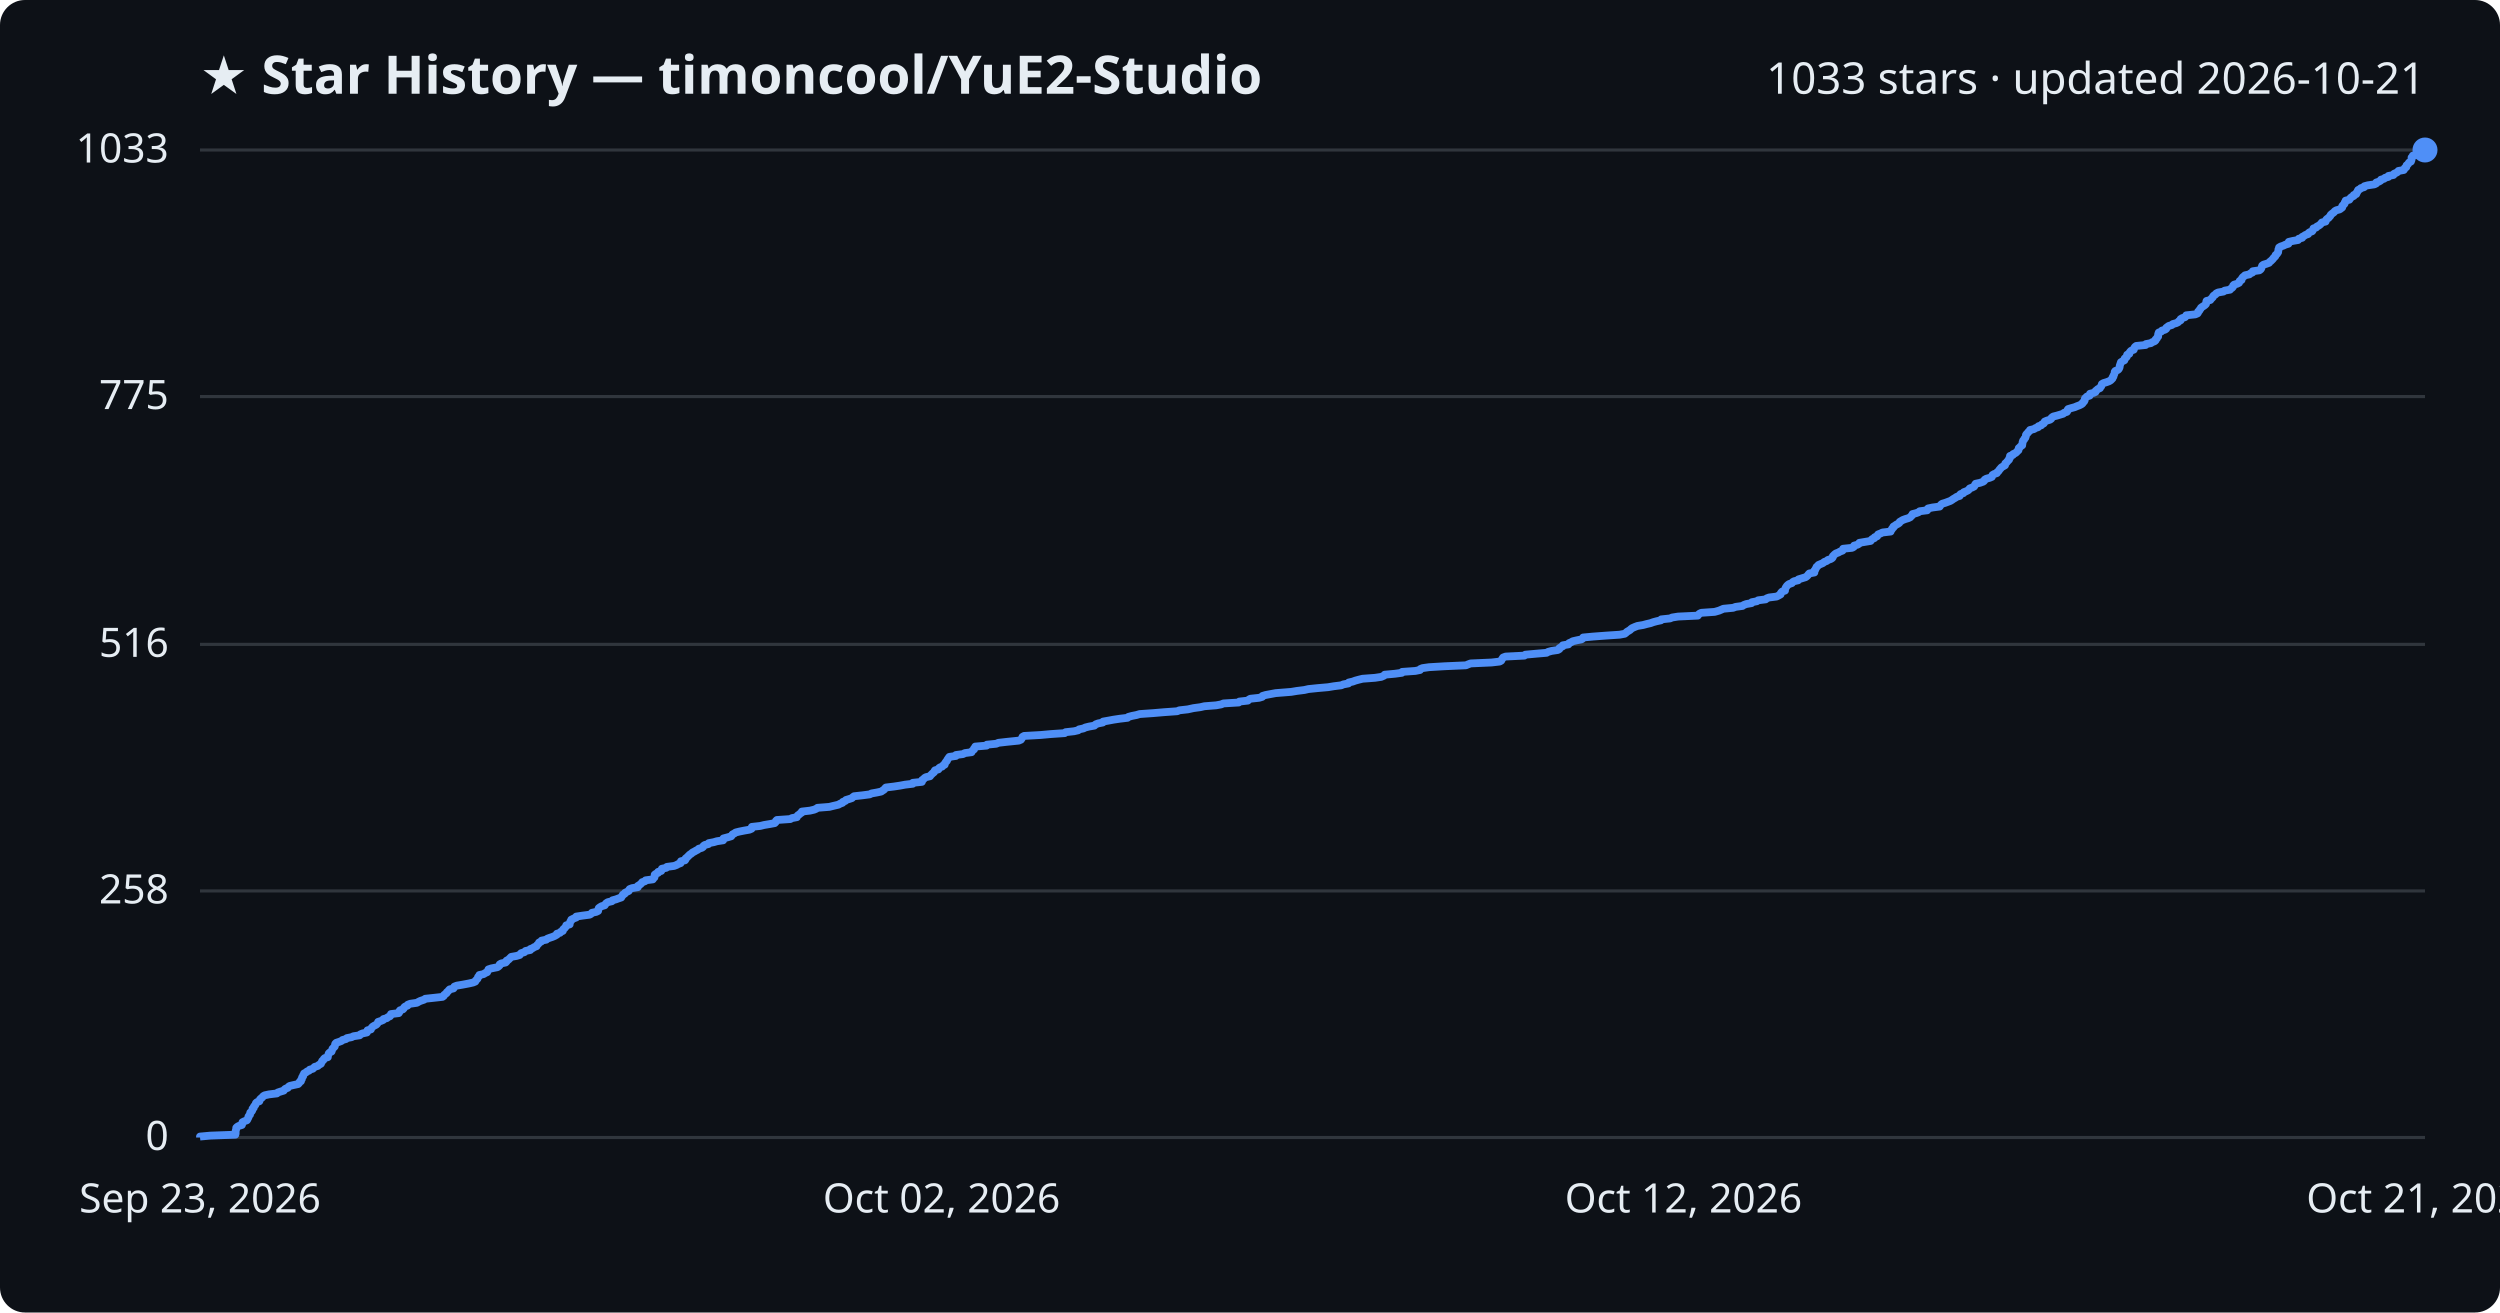
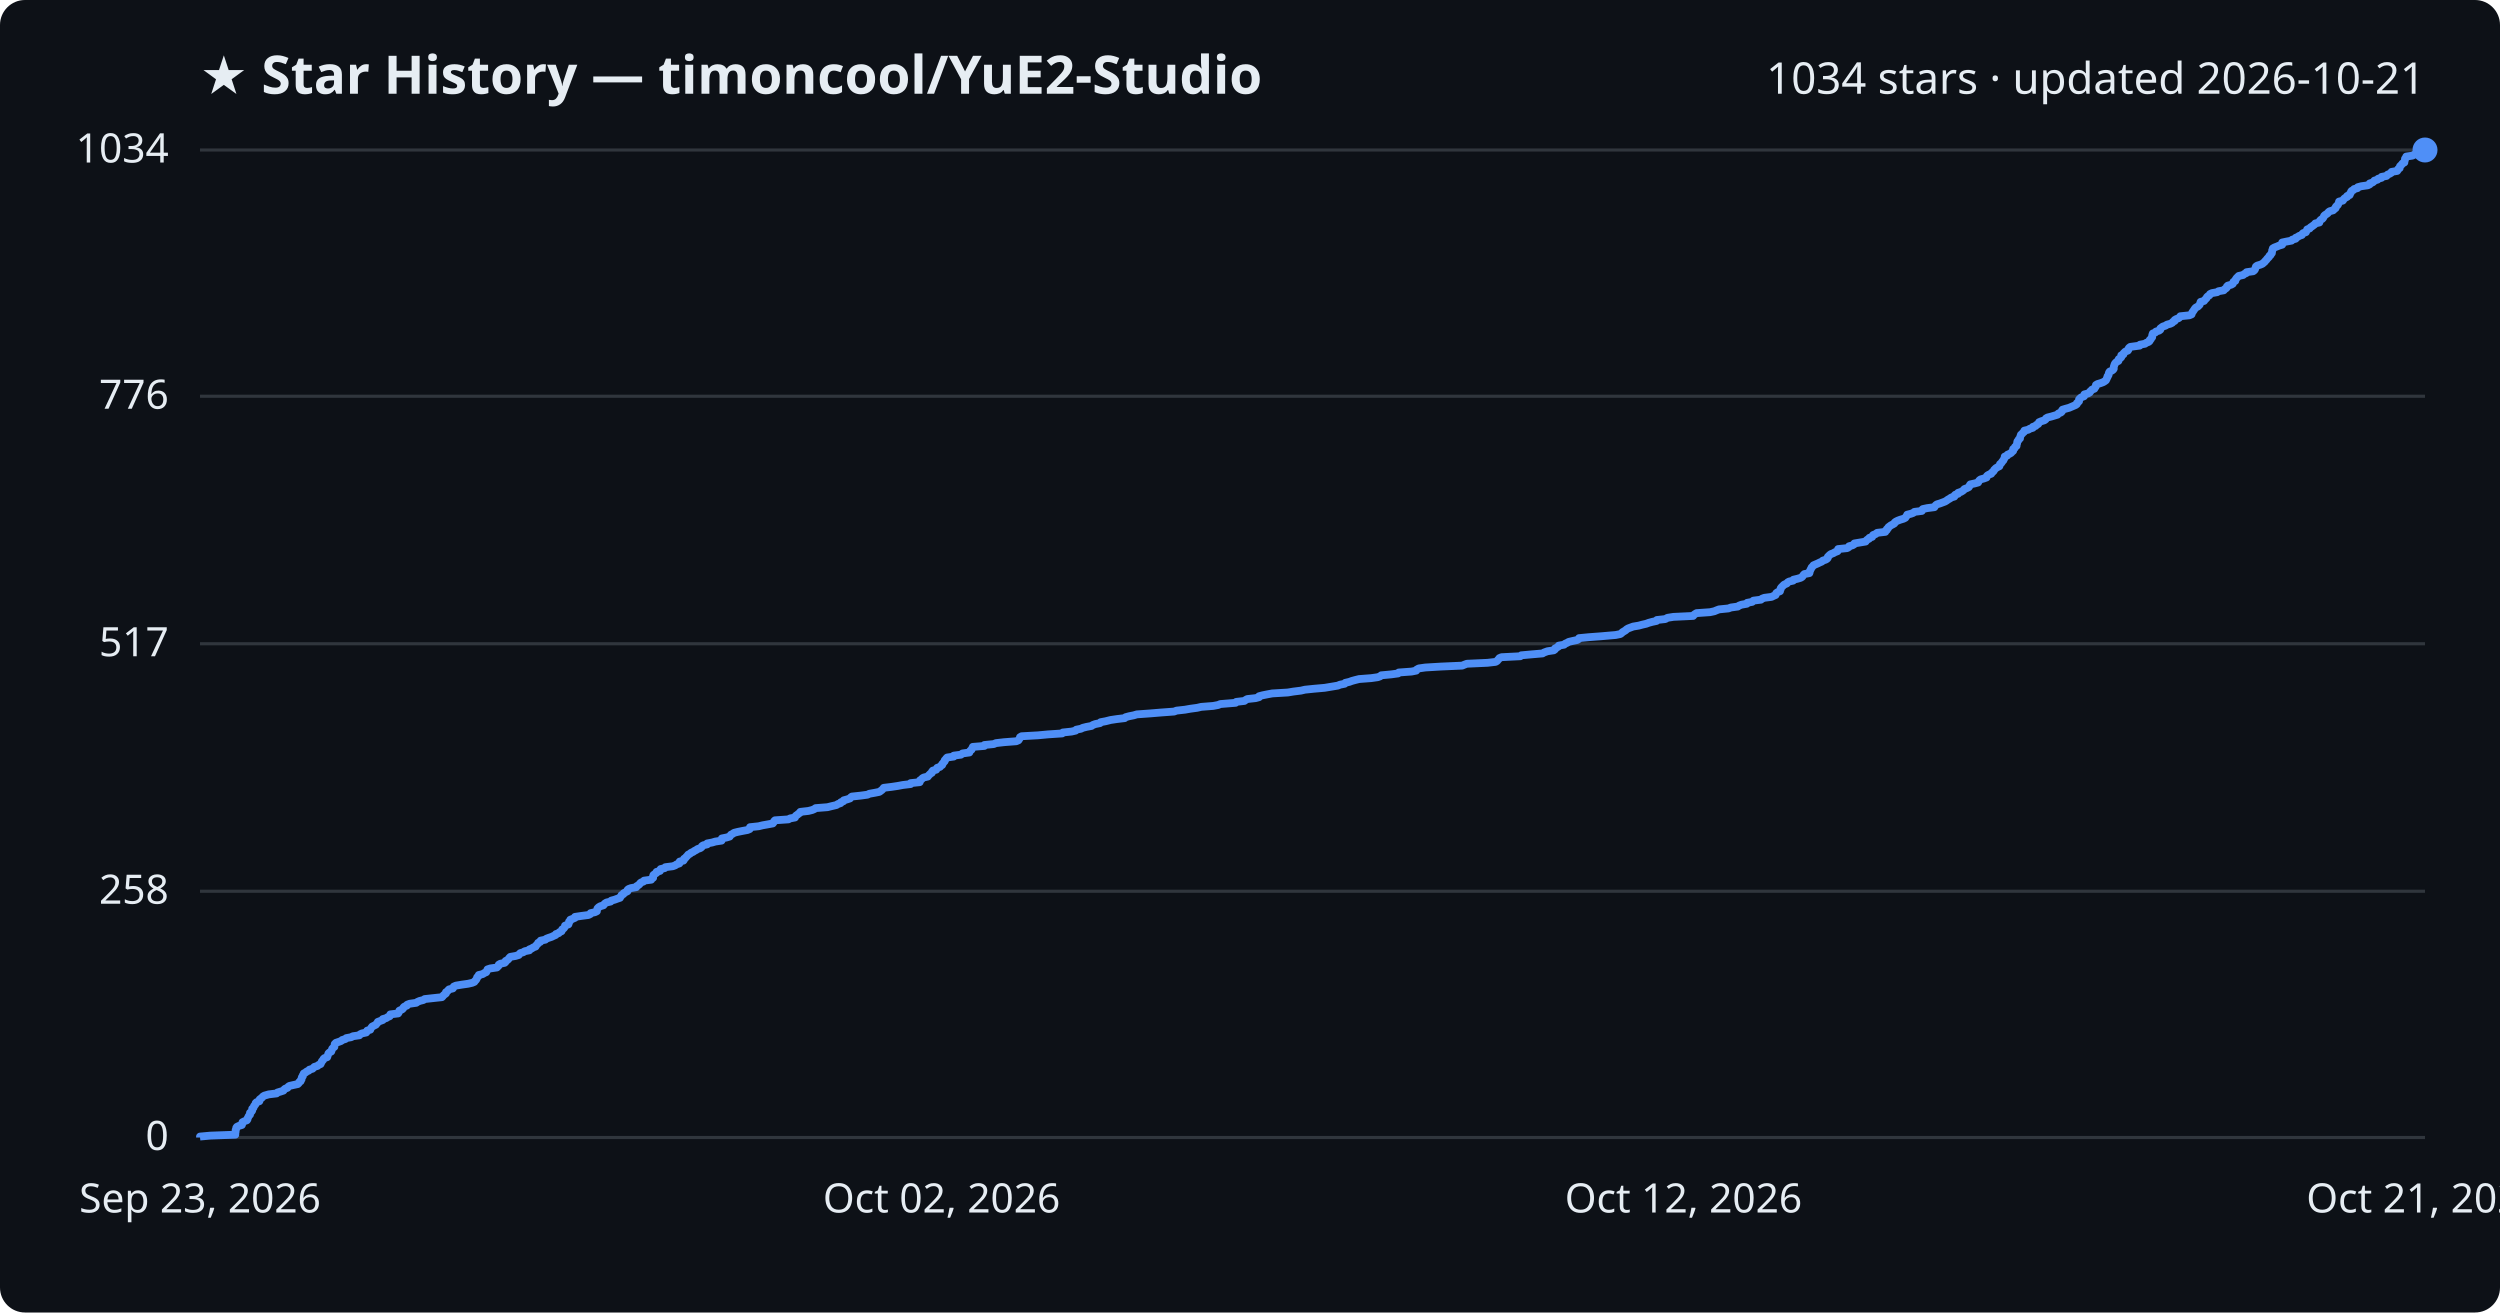
<svg xmlns="http://www.w3.org/2000/svg" viewBox="0 0 800 420" font-family="Segoe UI, sans-serif">
  <rect width="800" height="420" fill="#0d1117" rx="8" />
  <text x="64" y="30" fill="#e6edf3" font-size="17" font-weight="700">★ Star History — timoncool/YuE2-Studio</text>
-   <text x="776" y="30" fill="#e6edf3" font-size="14" text-anchor="end">1033 stars · updated 2026-10-21</text>
+   <text x="776" y="30" fill="#e6edf3" font-size="14" text-anchor="end">1034 stars · updated 2026-10-21</text>
  <line x1="64" y1="364.0" x2="776" y2="364.0" stroke="#30363d" stroke-width="1" />
  <text x="54" y="368.0" fill="#e6edf3" font-size="13" text-anchor="end">0</text>
-   <line x1="64" y1="285.1" x2="776" y2="285.1" stroke="#30363d" stroke-width="1" />
-   <text x="54" y="289.1" fill="#e6edf3" font-size="13" text-anchor="end">258</text>
-   <line x1="64" y1="206.2" x2="776" y2="206.2" stroke="#30363d" stroke-width="1" />
-   <text x="54" y="210.2" fill="#e6edf3" font-size="13" text-anchor="end">516</text>
-   <line x1="64" y1="126.9" x2="776" y2="126.9" stroke="#30363d" stroke-width="1" />
-   <text x="54" y="130.9" fill="#e6edf3" font-size="13" text-anchor="end">775</text>
+   <line x1="64" y1="285.2" x2="776" y2="285.2" stroke="#30363d" stroke-width="1" />
+   <text x="54" y="289.2" fill="#e6edf3" font-size="13" text-anchor="end">258</text>
+   <line x1="64" y1="206.0" x2="776" y2="206.0" stroke="#30363d" stroke-width="1" />
+   <text x="54" y="210.0" fill="#e6edf3" font-size="13" text-anchor="end">517</text>
+   <line x1="64" y1="126.8" x2="776" y2="126.8" stroke="#30363d" stroke-width="1" />
+   <text x="54" y="130.8" fill="#e6edf3" font-size="13" text-anchor="end">776</text>
  <line x1="64" y1="48.0" x2="776" y2="48.0" stroke="#30363d" stroke-width="1" />
-   <text x="54" y="52.0" fill="#e6edf3" font-size="13" text-anchor="end">1033</text>
-   <path d="M64.0,364.0 L64.0,363.7 L67.3,363.4 L75.3,363.1 L75.4,362.8 L75.4,362.5 L75.4,362.2 L75.4,361.9 L75.5,361.6 L75.6,361.2 L75.6,360.9 L75.9,360.6 L76.4,360.3 L77.4,360.0 L77.5,359.7 L77.5,359.4 L77.6,359.1 L78.2,358.8 L79.0,358.5 L79.2,358.2 L79.3,357.9 L79.5,357.6 L79.5,357.3 L79.7,357.0 L80.0,356.7 L80.0,356.4 L80.1,356.0 L80.5,355.7 L80.7,355.4 L80.8,355.1 L80.8,354.8 L81.2,354.5 L81.2,354.2 L81.4,353.9 L81.7,353.6 L81.8,353.3 L81.9,353.0 L82.2,352.7 L83.0,352.4 L83.1,352.1 L83.2,351.8 L83.5,351.5 L83.9,351.2 L84.2,350.8 L84.7,350.5 L86.1,350.2 L88.6,349.9 L88.9,349.6 L89.8,349.3 L90.8,349.0 L91.0,348.7 L91.3,348.4 L92.1,348.1 L92.3,347.8 L92.7,347.5 L94.0,347.2 L95.4,346.9 L95.7,346.6 L95.8,346.3 L96.3,346.0 L96.3,345.6 L96.6,345.3 L96.6,345.0 L96.7,344.7 L97.0,344.4 L97.0,344.1 L97.2,343.8 L97.3,343.5 L97.9,343.2 L98.2,342.9 L98.9,342.6 L99.1,342.3 L100.1,342.0 L100.4,341.7 L100.7,341.4 L101.7,341.1 L102.0,340.8 L102.7,340.4 L102.8,340.1 L103.0,339.8 L103.1,339.5 L103.5,339.2 L103.6,338.9 L103.9,338.6 L104.9,338.3 L104.9,338.0 L105.0,337.7 L105.1,337.4 L105.2,337.1 L105.5,336.8 L106.1,336.5 L106.2,336.2 L106.3,335.9 L106.4,335.6 L106.8,335.2 L107.1,334.9 L107.2,334.6 L107.2,334.3 L107.3,334.0 L107.6,333.7 L108.5,333.4 L109.3,333.1 L109.6,332.8 L110.7,332.5 L111.0,332.2 L112.5,331.9 L113.1,331.6 L115.1,331.3 L115.3,331.0 L116.0,330.7 L117.4,330.4 L117.6,330.0 L117.6,329.7 L118.7,329.4 L118.8,329.1 L119.0,328.8 L119.3,328.5 L119.8,328.2 L120.4,327.9 L120.7,327.6 L120.9,327.3 L121.0,327.0 L121.9,326.7 L122.6,326.4 L122.7,326.1 L123.8,325.8 L124.1,325.5 L124.8,325.2 L125.1,324.8 L125.1,324.5 L127.6,324.2 L127.8,323.9 L127.8,323.6 L128.0,323.3 L128.9,323.0 L129.2,322.7 L129.3,322.4 L129.6,322.1 L130.4,321.8 L130.5,321.5 L131.3,321.2 L133.4,320.9 L133.9,320.6 L134.5,320.3 L135.7,319.9 L136.1,319.6 L138.9,319.3 L141.6,319.0 L142.0,318.7 L142.1,318.4 L142.5,318.1 L142.9,317.8 L143.0,317.5 L143.4,317.2 L143.6,316.9 L143.9,316.6 L145.1,316.3 L145.3,316.0 L145.4,315.7 L146.2,315.4 L148.0,315.1 L150.1,314.7 L151.4,314.4 L152.1,314.1 L152.2,313.8 L152.5,313.5 L152.8,313.2 L152.9,312.9 L153.0,312.6 L153.4,312.3 L153.4,312.0 L154.8,311.7 L155.2,311.4 L155.9,311.1 L156.0,310.8 L156.2,310.5 L156.3,310.2 L157.2,309.9 L159.2,309.5 L159.6,309.2 L159.9,308.9 L159.9,308.6 L160.4,308.3 L161.8,308.0 L162.1,307.7 L162.1,307.4 L162.7,307.1 L163.0,306.8 L163.3,306.5 L163.6,306.2 L165.3,305.9 L166.3,305.6 L166.5,305.3 L166.8,305.0 L167.8,304.7 L168.2,304.3 L169.7,304.0 L169.7,303.7 L170.5,303.4 L170.9,303.1 L171.7,302.8 L171.8,302.5 L172.1,302.2 L172.4,301.9 L172.5,301.6 L173.2,301.3 L173.3,301.0 L174.8,300.7 L175.1,300.4 L175.9,300.1 L176.8,299.8 L177.5,299.5 L178.2,299.1 L178.2,298.8 L179.2,298.5 L179.4,298.2 L180.1,297.9 L180.1,297.6 L180.3,297.3 L180.7,297.0 L180.9,296.7 L181.2,296.4 L181.2,296.1 L182.3,295.8 L182.3,295.5 L182.4,295.2 L182.5,294.9 L182.8,294.6 L182.8,294.3 L183.6,293.9 L184.4,293.6 L184.4,293.3 L186.4,293.0 L188.7,292.7 L189.2,292.4 L189.4,292.1 L190.8,291.8 L191.4,291.5 L191.4,291.2 L191.5,290.9 L191.6,290.6 L192.0,290.3 L192.5,290.0 L193.5,289.7 L193.7,289.4 L193.9,289.1 L194.5,288.7 L195.8,288.4 L196.0,288.1 L197.1,287.8 L197.9,287.5 L198.8,287.2 L198.9,286.9 L199.2,286.6 L199.3,286.3 L199.9,286.0 L200.0,285.7 L200.6,285.4 L201.2,285.1 L201.3,284.8 L201.5,284.5 L202.3,284.2 L204.1,283.9 L204.1,283.5 L204.6,283.2 L205.0,282.9 L205.3,282.6 L205.5,282.3 L206.4,282.0 L206.6,281.7 L208.9,281.4 L209.0,281.1 L209.4,280.8 L209.5,280.5 L209.5,280.2 L209.5,279.9 L209.9,279.6 L210.6,279.3 L210.6,279.0 L211.6,278.7 L211.7,278.3 L211.8,278.0 L213.2,277.7 L213.4,277.4 L215.7,277.1 L216.5,276.8 L217.0,276.5 L217.8,276.2 L217.9,275.9 L217.9,275.6 L219.2,275.3 L219.4,275.0 L219.4,274.7 L219.8,274.4 L220.1,274.1 L220.4,273.8 L220.7,273.5 L221.3,273.1 L221.6,272.8 L222.2,272.5 L222.7,272.2 L223.3,271.9 L223.6,271.6 L224.6,271.3 L225.0,271.0 L225.1,270.7 L225.5,270.4 L226.7,270.1 L226.8,269.8 L228.4,269.5 L229.4,269.2 L231.4,268.9 L231.5,268.6 L231.5,268.3 L233.0,267.9 L234.0,267.6 L234.2,267.3 L234.4,267.0 L235.0,266.7 L235.4,266.4 L236.6,266.1 L238.1,265.8 L239.8,265.5 L240.5,265.2 L240.5,264.9 L240.6,264.6 L243.3,264.3 L244.5,264.0 L246.3,263.7 L247.9,263.4 L248.2,263.1 L248.3,262.7 L248.6,262.4 L252.9,262.1 L253.4,261.8 L255.0,261.5 L255.1,261.2 L255.3,260.9 L255.8,260.6 L256.1,260.3 L256.6,260.0 L256.6,259.7 L259.2,259.4 L260.5,259.1 L261.2,258.8 L261.6,258.5 L265.4,258.2 L266.6,257.9 L268.3,257.5 L268.8,257.2 L269.6,256.9 L269.7,256.6 L270.5,256.3 L270.7,256.0 L271.7,255.7 L272.6,255.4 L272.9,255.1 L273.3,254.8 L276.0,254.5 L278.3,254.2 L278.9,253.9 L280.6,253.6 L282.0,253.3 L282.4,253.0 L282.9,252.7 L283.2,252.3 L283.5,252.0 L286.0,251.7 L288.0,251.4 L289.6,251.1 L292.1,250.8 L292.1,250.5 L295.0,250.2 L295.1,249.9 L295.1,249.6 L295.6,249.3 L295.8,249.0 L296.3,248.7 L297.6,248.4 L297.8,248.1 L298.1,247.8 L298.4,247.5 L298.9,247.1 L299.0,246.8 L299.2,246.5 L300.3,246.2 L300.4,245.9 L300.7,245.6 L301.5,245.3 L301.7,245.0 L302.3,244.7 L302.3,244.4 L302.5,244.1 L302.7,243.8 L303.0,243.5 L303.1,243.2 L303.3,242.9 L303.5,242.6 L303.8,242.2 L305.9,241.9 L305.9,241.6 L308.2,241.3 L308.7,241.0 L310.9,240.7 L311.0,240.4 L311.3,240.1 L311.7,239.8 L311.7,239.5 L312.0,239.2 L312.1,238.9 L315.7,238.6 L315.8,238.3 L318.8,238.0 L319.5,237.7 L322.1,237.4 L326.0,237.0 L326.7,236.7 L326.9,236.4 L327.1,236.1 L327.2,235.8 L327.7,235.5 L333.0,235.2 L336.3,234.9 L340.7,234.6 L341.0,234.3 L343.7,234.0 L345.0,233.7 L345.3,233.4 L346.7,233.1 L347.3,232.8 L348.5,232.5 L350.2,232.2 L350.6,231.8 L351.4,231.5 L352.9,231.2 L353.0,230.9 L354.7,230.6 L356.3,230.3 L358.3,230.0 L360.8,229.7 L361.1,229.4 L362.2,229.1 L363.7,228.8 L364.7,228.5 L369.0,228.2 L372.5,227.9 L376.7,227.6 L377.4,227.3 L380.1,227.0 L381.9,226.6 L384.1,226.3 L385.4,226.0 L389.2,225.7 L390.8,225.4 L391.5,225.1 L396.4,224.8 L396.6,224.5 L399.3,224.2 L399.6,223.9 L400.1,223.6 L402.9,223.3 L403.9,223.0 L404.0,222.7 L405.0,222.4 L406.6,222.1 L408.2,221.8 L413.2,221.4 L415.0,221.1 L417.4,220.8 L418.7,220.5 L421.6,220.2 L425.0,219.9 L426.8,219.6 L429.2,219.3 L429.9,219.0 L431.5,218.7 L431.6,218.4 L432.9,218.1 L433.7,217.8 L434.8,217.5 L436.0,217.2 L440.0,216.9 L442.0,216.6 L442.9,216.2 L443.1,215.9 L446.4,215.6 L448.6,215.3 L448.7,215.0 L452.9,214.7 L454.4,214.4 L454.5,214.1 L455.2,213.8 L457.3,213.5 L462.3,213.2 L469.1,212.9 L469.8,212.6 L470.6,212.3 L477.3,212.0 L479.9,211.7 L480.4,211.4 L480.6,211.0 L480.8,210.7 L481.0,210.4 L481.8,210.1 L487.8,209.8 L488.1,209.5 L491.4,209.2 L494.9,208.9 L495.4,208.6 L496.5,208.3 L498.5,208.0 L499.0,207.7 L499.0,207.4 L499.5,207.1 L500.1,206.8 L500.1,206.5 L501.9,206.2 L502.1,205.8 L502.8,205.5 L503.3,205.2 L504.6,204.9 L506.1,204.6 L506.5,204.3 L506.6,204.0 L509.8,203.7 L513.8,203.4 L518.3,203.1 L519.9,202.8 L520.3,202.5 L520.6,202.2 L521.1,201.9 L521.6,201.6 L521.9,201.3 L522.3,201.0 L523.2,200.6 L524.0,200.3 L525.8,200.0 L526.9,199.7 L528.2,199.4 L529.0,199.1 L530.1,198.8 L531.5,198.5 L531.6,198.2 L534.4,197.9 L535.1,197.6 L537.0,197.3 L543.3,197.0 L543.5,196.7 L543.8,196.4 L544.4,196.1 L548.7,195.8 L550.1,195.4 L550.8,195.1 L551.5,194.8 L554.6,194.5 L555.4,194.2 L557.6,193.9 L558.0,193.6 L558.8,193.3 L560.5,193.0 L560.6,192.7 L562.2,192.4 L562.6,192.1 L565.0,191.8 L565.3,191.5 L566.1,191.2 L568.5,190.9 L569.1,190.6 L569.8,190.2 L569.8,189.9 L570.0,189.6 L570.3,189.3 L571.2,189.0 L571.2,188.7 L571.3,188.4 L571.4,188.1 L571.6,187.8 L571.8,187.5 L572.1,187.2 L572.5,186.9 L573.4,186.6 L573.6,186.3 L574.1,186.0 L575.4,185.7 L575.5,185.4 L576.8,185.0 L577.8,184.7 L578.2,184.4 L578.5,184.1 L578.7,183.8 L579.0,183.5 L580.6,183.2 L580.6,182.9 L580.6,182.6 L580.9,182.3 L581.0,182.0 L581.2,181.7 L581.3,181.4 L581.7,181.1 L581.9,180.8 L582.6,180.5 L583.3,180.2 L583.8,179.8 L584.6,179.5 L584.9,179.2 L585.8,178.9 L586.3,178.6 L586.5,178.3 L586.5,178.0 L586.8,177.7 L587.1,177.4 L587.5,177.1 L588.3,176.8 L588.8,176.5 L589.6,176.2 L589.8,175.9 L589.8,175.6 L592.7,175.3 L593.2,175.0 L593.3,174.6 L594.4,174.3 L594.9,174.0 L595.0,173.7 L596.8,173.4 L598.6,173.1 L598.8,172.8 L599.1,172.5 L599.8,172.2 L599.9,171.9 L600.7,171.6 L600.8,171.3 L601.0,171.0 L601.8,170.7 L602.4,170.4 L605.0,170.1 L605.0,169.8 L605.4,169.4 L605.5,169.1 L605.9,168.8 L605.9,168.5 L606.4,168.2 L606.8,167.9 L607.4,167.6 L607.8,167.3 L607.9,167.0 L608.4,166.7 L608.9,166.4 L609.7,166.1 L610.7,165.8 L611.3,165.5 L611.5,165.2 L611.9,164.9 L612.0,164.5 L613.2,164.2 L614.0,163.9 L614.3,163.6 L616.7,163.3 L616.7,163.0 L617.0,162.7 L618.4,162.4 L620.7,162.1 L620.9,161.8 L621.1,161.5 L621.5,161.2 L622.5,160.9 L623.3,160.6 L624.1,160.3 L624.6,160.0 L625.0,159.7 L625.7,159.3 L626.1,159.0 L627.1,158.7 L627.1,158.4 L627.4,158.1 L628.3,157.8 L628.4,157.5 L629.2,157.2 L629.8,156.9 L630.1,156.6 L630.3,156.3 L631.1,156.0 L631.7,155.7 L631.9,155.4 L632.0,155.1 L632.2,154.8 L633.6,154.5 L634.7,154.1 L635.0,153.8 L635.1,153.5 L635.6,153.2 L636.7,152.9 L637.4,152.6 L637.5,152.3 L637.6,152.0 L638.1,151.7 L639.0,151.4 L639.1,151.1 L639.5,150.8 L639.7,150.5 L639.9,150.2 L640.2,149.9 L640.4,149.6 L640.9,149.3 L641.6,148.9 L641.6,148.6 L641.7,148.3 L642.1,148.0 L642.3,147.7 L642.6,147.4 L642.9,147.1 L642.9,146.8 L643.2,146.5 L643.2,146.2 L643.2,145.9 L644.1,145.6 L644.2,145.3 L644.9,145.0 L645.3,144.7 L645.5,144.4 L645.9,144.1 L646.0,143.7 L646.0,143.4 L646.4,143.1 L646.6,142.8 L647.1,142.5 L647.1,142.2 L647.2,141.9 L647.2,141.6 L647.3,141.3 L647.4,141.0 L647.7,140.7 L647.8,140.4 L648.1,140.1 L648.2,139.8 L648.3,139.5 L648.3,139.2 L648.5,138.9 L648.9,138.5 L649.1,138.2 L649.5,137.9 L649.6,137.6 L650.9,137.3 L651.3,137.0 L652.2,136.7 L652.3,136.4 L653.2,136.1 L653.4,135.8 L654.0,135.5 L654.2,135.2 L654.3,134.9 L655.0,134.6 L656.0,134.3 L656.4,134.0 L656.5,133.7 L657.0,133.3 L658.2,133.0 L659.2,132.7 L660.2,132.4 L660.5,132.1 L661.4,131.8 L661.6,131.5 L661.6,131.2 L661.8,130.9 L662.8,130.6 L663.9,130.3 L664.6,130.0 L665.4,129.7 L666.0,129.4 L666.4,129.1 L666.5,128.8 L666.9,128.5 L667.1,128.1 L667.1,127.8 L667.2,127.5 L667.5,127.2 L667.8,126.9 L668.7,126.6 L668.8,126.3 L668.8,126.0 L670.0,125.7 L670.6,125.4 L670.6,125.1 L671.0,124.8 L671.3,124.5 L672.0,124.2 L672.1,123.9 L672.4,123.6 L672.5,123.3 L672.6,122.9 L673.1,122.6 L674.1,122.3 L674.9,122.0 L675.4,121.7 L675.7,121.4 L676.0,121.1 L676.0,120.8 L676.3,120.5 L676.3,120.2 L676.5,119.9 L676.6,119.6 L676.7,119.3 L676.7,119.0 L676.9,118.7 L677.7,118.4 L678.0,118.1 L678.2,117.7 L678.3,117.4 L678.3,117.1 L678.4,116.8 L678.5,116.5 L678.6,116.2 L678.7,115.9 L679.2,115.6 L679.8,115.3 L679.8,115.0 L679.9,114.7 L680.4,114.4 L680.6,114.1 L680.6,113.8 L680.7,113.5 L681.4,113.2 L681.4,112.9 L681.7,112.5 L682.0,112.2 L682.8,111.9 L682.9,111.6 L683.0,111.3 L683.2,111.0 L683.6,110.7 L686.6,110.4 L686.7,110.1 L688.3,109.8 L688.7,109.5 L689.5,109.2 L689.8,108.9 L689.8,108.6 L690.2,108.3 L690.3,108.0 L690.6,107.7 L690.6,107.3 L690.6,107.0 L690.7,106.7 L690.8,106.4 L691.6,106.1 L691.8,105.8 L692.8,105.5 L693.2,105.2 L693.2,104.9 L693.6,104.6 L694.0,104.3 L695.0,104.0 L695.3,103.7 L696.4,103.4 L697.0,103.1 L697.2,102.8 L697.8,102.5 L697.8,102.1 L698.3,101.8 L699.2,101.5 L699.5,101.2 L699.6,100.9 L702.5,100.6 L703.2,100.3 L703.4,100.0 L703.4,99.7 L703.8,99.4 L703.9,99.1 L704.2,98.8 L704.3,98.5 L704.7,98.2 L705.2,97.9 L705.6,97.6 L705.9,97.3 L706.0,96.9 L706.0,96.6 L706.1,96.3 L707.3,96.0 L707.5,95.7 L707.8,95.4 L708.1,95.1 L708.2,94.8 L708.5,94.5 L709.0,94.2 L709.2,93.9 L709.8,93.6 L711.5,93.3 L711.9,93.0 L713.6,92.7 L713.8,92.4 L714.3,92.1 L714.6,91.7 L714.6,91.4 L714.9,91.1 L715.9,90.8 L716.5,90.5 L716.6,90.2 L716.7,89.9 L717.3,89.6 L717.3,89.3 L717.5,89.0 L717.7,88.7 L718.1,88.4 L718.4,88.1 L719.8,87.8 L720.1,87.5 L720.8,87.2 L720.9,86.8 L723.0,86.5 L723.4,86.2 L723.6,85.9 L723.7,85.6 L723.8,85.3 L723.9,85.0 L724.3,84.7 L725.3,84.4 L726.1,84.1 L726.3,83.8 L726.7,83.5 L727.0,83.2 L727.3,82.9 L727.5,82.6 L727.8,82.3 L728.1,82.0 L728.2,81.6 L728.6,81.3 L728.8,81.0 L729.0,80.7 L729.0,80.4 L729.1,80.1 L729.1,79.8 L729.3,79.5 L729.3,79.2 L729.8,78.9 L730.7,78.6 L731.3,78.3 L732.3,78.0 L732.3,77.7 L732.4,77.4 L733.7,77.1 L735.4,76.8 L735.6,76.4 L736.7,76.1 L736.7,75.8 L737.3,75.5 L737.7,75.2 L738.6,74.9 L738.7,74.6 L739.1,74.3 L739.9,74.0 L740.1,73.7 L740.2,73.4 L740.3,73.1 L741.2,72.8 L741.4,72.5 L742.0,72.2 L742.4,71.9 L742.7,71.6 L743.0,71.2 L744.2,70.9 L744.3,70.6 L744.4,70.3 L744.7,70.0 L745.2,69.7 L745.4,69.4 L745.7,69.1 L745.8,68.8 L746.1,68.5 L746.5,68.2 L746.9,67.9 L747.1,67.6 L747.6,67.3 L748.7,67.0 L749.1,66.7 L749.5,66.4 L749.5,66.0 L749.7,65.7 L750.1,65.4 L750.3,65.1 L750.3,64.8 L750.6,64.5 L750.6,64.2 L751.8,63.9 L752.0,63.6 L752.2,63.3 L752.6,63.0 L753.2,62.7 L753.2,62.4 L754.0,62.1 L754.0,61.8 L754.3,61.5 L754.4,61.2 L754.6,60.8 L755.2,60.5 L755.5,60.2 L756.5,59.9 L756.6,59.6 L757.7,59.3 L759.8,59.0 L760.4,58.7 L760.4,58.4 L761.3,58.1 L761.8,57.8 L761.9,57.5 L762.9,57.2 L763.2,56.9 L764.3,56.6 L764.3,56.3 L765.9,56.0 L766.1,55.6 L766.8,55.3 L767.3,55.0 L767.5,54.7 L769.2,54.4 L769.4,54.1 L769.5,53.8 L770.0,53.5 L770.0,53.2 L770.1,52.9 L770.5,52.6 L770.7,52.3 L770.9,52.0 L771.5,51.7 L771.6,51.4 L771.7,51.1 L771.7,50.8 L771.7,50.4 L772.1,50.1 L772.1,49.8 L774.1,49.5 L774.6,49.2 L775.8,48.9 L775.9,48.6 L775.9,48.3 L776.0,48.0 L776.0,48.0" fill="none" stroke="#4f8ff7" stroke-width="2.5" stroke-linejoin="round" />
+   <text x="54" y="52.0" fill="#e6edf3" font-size="13" text-anchor="end">1034</text>
+   <path d="M64.0,364.0 L64.0,363.7 L67.3,363.4 L75.3,363.1 L75.3,362.8 L75.3,362.5 L75.4,362.2 L75.4,361.9 L75.4,361.6 L75.6,361.2 L75.6,360.9 L75.8,360.6 L76.4,360.3 L77.4,360.0 L77.5,359.7 L77.5,359.4 L77.6,359.1 L78.2,358.8 L79.0,358.5 L79.2,358.2 L79.2,357.9 L79.4,357.6 L79.5,357.3 L79.7,357.0 L80.0,356.7 L80.0,356.4 L80.0,356.1 L80.5,355.7 L80.7,355.4 L80.7,355.1 L80.7,354.8 L81.1,354.5 L81.2,354.2 L81.3,353.9 L81.6,353.6 L81.8,353.3 L81.8,353.0 L82.1,352.7 L83.0,352.4 L83.1,352.1 L83.1,351.8 L83.5,351.5 L83.9,351.2 L84.1,350.9 L84.6,350.6 L86.0,350.2 L88.5,349.9 L88.8,349.6 L89.8,349.3 L90.7,349.0 L90.9,348.7 L91.2,348.4 L92.0,348.1 L92.2,347.8 L92.6,347.5 L93.9,347.2 L95.3,346.9 L95.6,346.6 L95.7,346.3 L96.2,346.0 L96.2,345.7 L96.5,345.4 L96.5,345.1 L96.6,344.7 L96.9,344.4 L96.9,344.1 L97.1,343.8 L97.2,343.5 L97.8,343.2 L98.1,342.9 L98.8,342.6 L99.0,342.3 L100.0,342.0 L100.3,341.7 L100.6,341.4 L101.6,341.1 L101.9,340.8 L102.6,340.5 L102.7,340.2 L102.9,339.9 L103.0,339.6 L103.4,339.2 L103.5,338.9 L103.8,338.6 L104.7,338.3 L104.8,338.0 L104.9,337.7 L105.0,337.4 L105.1,337.1 L105.4,336.8 L106.0,336.5 L106.1,336.2 L106.2,335.9 L106.3,335.6 L106.6,335.3 L107.0,335.0 L107.0,334.7 L107.1,334.4 L107.1,334.1 L107.5,333.7 L108.4,333.4 L109.2,333.1 L109.5,332.8 L110.5,332.5 L110.8,332.2 L112.4,331.9 L112.9,331.6 L115.0,331.3 L115.2,331.0 L115.8,330.7 L117.2,330.4 L117.4,330.1 L117.5,329.8 L118.5,329.5 L118.6,329.2 L118.8,328.9 L119.1,328.5 L119.7,328.2 L120.3,327.9 L120.5,327.6 L120.8,327.3 L120.9,327.0 L121.7,326.7 L122.5,326.4 L122.5,326.1 L123.6,325.8 L124.0,325.5 L124.7,325.2 L124.9,324.9 L124.9,324.6 L127.4,324.3 L127.6,324.0 L127.7,323.7 L127.8,323.4 L128.7,323.0 L129.0,322.7 L129.1,322.4 L129.4,322.1 L130.2,321.8 L130.3,321.5 L131.1,321.2 L133.2,320.9 L133.6,320.6 L134.3,320.3 L135.5,320.0 L135.9,319.7 L138.6,319.4 L141.4,319.1 L141.7,318.8 L141.9,318.5 L142.3,318.2 L142.7,317.9 L142.7,317.5 L143.2,317.2 L143.4,316.9 L143.7,316.6 L144.9,316.3 L145.1,316.0 L145.2,315.7 L145.9,315.4 L147.7,315.1 L149.8,314.8 L151.1,314.5 L151.8,314.2 L152.0,313.9 L152.3,313.6 L152.5,313.3 L152.6,313.0 L152.7,312.7 L153.1,312.4 L153.2,312.0 L154.5,311.7 L154.9,311.4 L155.6,311.1 L155.7,310.8 L155.9,310.5 L156.0,310.2 L156.9,309.9 L159.0,309.6 L159.3,309.3 L159.6,309.0 L159.6,308.7 L160.1,308.4 L161.5,308.1 L161.8,307.8 L161.8,307.5 L162.4,307.2 L162.7,306.9 L163.0,306.5 L163.3,306.2 L165.0,305.9 L166.0,305.6 L166.2,305.3 L166.5,305.0 L167.5,304.7 L167.9,304.4 L169.4,304.1 L169.4,303.8 L170.2,303.5 L170.6,303.2 L171.4,302.9 L171.5,302.6 L171.8,302.3 L172.1,302.0 L172.2,301.7 L172.9,301.4 L173.0,301.0 L174.5,300.7 L174.8,300.4 L175.6,300.1 L176.5,299.8 L177.1,299.5 L177.8,299.2 L177.9,298.9 L178.8,298.6 L179.0,298.3 L179.7,298.0 L179.8,297.7 L179.9,297.4 L180.4,297.1 L180.6,296.8 L180.8,296.5 L180.8,296.2 L181.9,295.8 L182.0,295.5 L182.1,295.2 L182.1,294.9 L182.5,294.6 L182.5,294.3 L183.3,294.0 L184.0,293.7 L184.0,293.4 L186.0,293.1 L188.3,292.8 L188.9,292.5 L189.0,292.2 L190.4,291.9 L191.0,291.6 L191.0,291.3 L191.1,291.0 L191.2,290.7 L191.6,290.3 L192.1,290.0 L193.1,289.7 L193.3,289.4 L193.6,289.1 L194.1,288.8 L195.4,288.5 L195.6,288.2 L196.7,287.9 L197.5,287.6 L198.4,287.3 L198.5,287.0 L198.8,286.7 L198.9,286.4 L199.5,286.1 L199.6,285.8 L200.2,285.5 L200.8,285.2 L200.8,284.8 L201.1,284.5 L201.9,284.2 L203.6,283.9 L203.7,283.6 L204.2,283.3 L204.6,283.0 L204.8,282.7 L205.1,282.4 L205.9,282.1 L206.1,281.8 L208.4,281.5 L208.5,281.2 L209.0,280.9 L209.0,280.6 L209.0,280.3 L209.1,280.0 L209.5,279.7 L210.1,279.3 L210.1,279.0 L211.2,278.7 L211.2,278.4 L211.4,278.1 L212.7,277.8 L212.9,277.5 L215.3,277.2 L216.1,276.9 L216.5,276.6 L217.4,276.3 L217.4,276.0 L217.5,275.7 L218.7,275.4 L218.9,275.1 L218.9,274.8 L219.4,274.5 L219.6,274.2 L220.0,273.8 L220.2,273.5 L220.8,273.2 L221.1,272.9 L221.8,272.6 L222.2,272.3 L222.8,272.0 L223.2,271.7 L224.1,271.4 L224.5,271.1 L224.6,270.8 L225.0,270.5 L226.3,270.2 L226.3,269.9 L227.9,269.6 L228.9,269.3 L230.9,269.0 L231.0,268.6 L231.0,268.3 L232.5,268.0 L233.5,267.7 L233.7,267.4 L233.9,267.1 L234.5,266.8 L234.9,266.5 L236.1,266.2 L237.6,265.9 L239.2,265.6 L239.9,265.3 L240.0,265.0 L240.0,264.7 L242.8,264.4 L244.0,264.1 L245.7,263.8 L247.3,263.5 L247.6,263.1 L247.7,262.8 L248.0,262.5 L252.3,262.2 L252.8,261.9 L254.4,261.6 L254.5,261.3 L254.7,261.0 L255.2,260.7 L255.5,260.4 L256.0,260.1 L256.1,259.8 L258.7,259.5 L259.9,259.2 L260.6,258.9 L261.0,258.6 L264.8,258.3 L266.0,258.0 L267.7,257.6 L268.1,257.3 L269.0,257.0 L269.1,256.7 L269.9,256.4 L270.0,256.1 L271.1,255.8 L272.0,255.5 L272.2,255.2 L272.6,254.9 L275.4,254.6 L277.6,254.3 L278.2,254.0 L279.9,253.7 L281.4,253.4 L281.8,253.1 L282.2,252.8 L282.5,252.5 L282.8,252.1 L285.3,251.8 L287.3,251.5 L288.9,251.2 L291.4,250.9 L291.4,250.6 L294.3,250.3 L294.4,250.0 L294.4,249.7 L294.9,249.4 L295.1,249.1 L295.6,248.8 L296.9,248.5 L297.1,248.2 L297.4,247.9 L297.7,247.6 L298.2,247.3 L298.2,247.0 L298.5,246.6 L299.6,246.3 L299.7,246.0 L299.9,245.7 L300.8,245.4 L301.0,245.1 L301.5,244.8 L301.5,244.5 L301.8,244.2 L302.0,243.9 L302.3,243.6 L302.3,243.3 L302.6,243.0 L302.8,242.7 L303.1,242.4 L305.2,242.1 L305.2,241.8 L307.5,241.5 L308.0,241.1 L310.2,240.8 L310.3,240.5 L310.5,240.2 L310.9,239.9 L311.0,239.6 L311.3,239.3 L311.3,239.0 L315.0,238.7 L315.0,238.4 L318.0,238.1 L318.7,237.8 L321.3,237.5 L325.2,237.2 L325.9,236.9 L326.1,236.6 L326.3,236.3 L326.4,235.9 L326.9,235.6 L332.2,235.3 L335.4,235.0 L339.9,234.7 L340.1,234.4 L342.9,234.1 L344.2,233.8 L344.4,233.5 L345.9,233.2 L346.5,232.9 L347.7,232.6 L349.3,232.3 L349.7,232.0 L350.5,231.7 L352.0,231.4 L352.2,231.1 L353.8,230.8 L355.4,230.4 L357.4,230.1 L359.9,229.8 L360.2,229.5 L361.3,229.2 L362.8,228.9 L363.8,228.6 L368.0,228.3 L371.6,228.0 L375.7,227.7 L376.5,227.4 L379.2,227.1 L380.9,226.8 L383.1,226.5 L384.4,226.2 L388.2,225.9 L389.8,225.6 L390.5,225.3 L395.4,224.9 L395.6,224.6 L398.2,224.3 L398.6,224.0 L399.1,223.7 L401.8,223.4 L402.9,223.1 L402.9,222.8 L404.0,222.5 L405.5,222.2 L407.1,221.9 L412.1,221.6 L413.9,221.3 L416.3,221.0 L417.6,220.7 L420.5,220.4 L423.9,220.1 L425.7,219.8 L428.1,219.4 L428.8,219.1 L430.3,218.8 L430.5,218.5 L431.8,218.2 L432.6,217.9 L433.7,217.6 L434.9,217.3 L438.8,217.0 L440.9,216.7 L441.7,216.4 L442.0,216.1 L445.2,215.8 L447.4,215.5 L447.6,215.2 L451.7,214.9 L453.2,214.6 L453.3,214.3 L454.0,213.9 L456.1,213.6 L461.1,213.3 L467.9,213.0 L468.6,212.7 L469.4,212.4 L476.0,212.1 L478.6,211.8 L479.1,211.5 L479.3,211.2 L479.6,210.9 L479.8,210.6 L480.5,210.3 L486.5,210.0 L486.8,209.7 L490.1,209.4 L493.6,209.1 L494.1,208.8 L495.2,208.4 L497.2,208.1 L497.6,207.8 L497.6,207.5 L498.2,207.2 L498.7,206.9 L498.8,206.6 L500.5,206.3 L500.8,206.0 L501.5,205.7 L502.0,205.4 L503.3,205.1 L504.7,204.8 L505.2,204.5 L505.3,204.2 L508.4,203.9 L512.4,203.6 L517.0,203.2 L518.5,202.9 L518.9,202.6 L519.2,202.3 L519.7,202.0 L520.2,201.7 L520.5,201.4 L521.0,201.1 L521.8,200.8 L522.6,200.5 L524.4,200.2 L525.5,199.9 L526.8,199.6 L527.6,199.3 L528.7,199.0 L530.1,198.7 L530.2,198.4 L532.9,198.1 L533.6,197.7 L535.5,197.4 L541.8,197.1 L542.0,196.8 L542.4,196.5 L542.9,196.2 L547.2,195.9 L548.6,195.6 L549.3,195.3 L550.1,195.0 L553.1,194.7 L553.9,194.4 L556.1,194.1 L556.5,193.8 L557.3,193.5 L559.0,193.2 L559.1,192.9 L560.7,192.6 L561.1,192.2 L563.5,191.9 L563.8,191.6 L564.6,191.3 L566.9,191.0 L567.5,190.7 L568.2,190.4 L568.3,190.1 L568.4,189.8 L568.8,189.5 L569.6,189.2 L569.6,188.9 L569.8,188.6 L569.8,188.3 L570.0,188.0 L570.3,187.7 L570.6,187.4 L570.9,187.1 L571.8,186.7 L572.0,186.4 L572.5,186.1 L573.8,185.8 L573.9,185.5 L575.2,185.2 L576.2,184.9 L576.7,184.6 L576.9,184.3 L577.1,184.0 L577.4,183.7 L579.0,183.4 L579.1,183.1 L579.1,182.8 L579.3,182.5 L579.4,182.2 L579.6,181.9 L579.7,181.6 L580.1,181.2 L580.3,180.9 L581.0,180.6 L581.7,180.3 L582.3,180.0 L583.0,179.7 L583.3,179.4 L584.2,179.1 L584.7,178.8 L584.9,178.5 L584.9,178.2 L585.2,177.9 L585.5,177.6 L585.9,177.3 L586.7,177.0 L587.2,176.7 L588.0,176.4 L588.2,176.1 L588.2,175.7 L591.1,175.4 L591.6,175.1 L591.7,174.8 L592.8,174.5 L593.3,174.2 L593.4,173.9 L595.2,173.6 L597.0,173.3 L597.2,173.0 L597.5,172.7 L598.1,172.4 L598.2,172.1 L599.1,171.8 L599.2,171.5 L599.4,171.2 L600.2,170.9 L600.7,170.5 L603.3,170.2 L603.3,169.9 L603.8,169.6 L603.8,169.3 L604.2,169.0 L604.3,168.7 L604.7,168.4 L605.1,168.1 L605.7,167.8 L606.2,167.5 L606.3,167.2 L606.7,166.9 L607.3,166.6 L608.1,166.3 L609.1,166.0 L609.7,165.7 L609.9,165.4 L610.2,165.0 L610.3,164.7 L611.5,164.4 L612.3,164.1 L612.6,163.8 L615.0,163.5 L615.0,163.2 L615.3,162.9 L616.7,162.6 L619.0,162.3 L619.2,162.0 L619.4,161.7 L619.8,161.4 L620.8,161.1 L621.6,160.8 L622.4,160.5 L622.9,160.2 L623.3,159.9 L624.0,159.5 L624.4,159.2 L625.4,158.9 L625.4,158.6 L625.7,158.3 L626.6,158.0 L626.6,157.7 L627.5,157.4 L628.0,157.1 L628.4,156.8 L628.6,156.5 L629.4,156.2 L630.0,155.9 L630.2,155.6 L630.3,155.3 L630.5,155.0 L631.9,154.7 L633.0,154.4 L633.2,154.0 L633.4,153.7 L633.8,153.4 L634.9,153.1 L635.7,152.8 L635.7,152.5 L635.9,152.2 L636.4,151.9 L637.2,151.6 L637.3,151.3 L637.7,151.0 L638.0,150.7 L638.1,150.4 L638.4,150.1 L638.7,149.8 L639.2,149.5 L639.8,149.2 L639.9,148.9 L640.0,148.5 L640.4,148.2 L640.6,147.9 L640.8,147.6 L641.1,147.3 L641.2,147.0 L641.4,146.7 L641.5,146.4 L641.5,146.1 L642.3,145.8 L642.4,145.5 L643.1,145.2 L643.6,144.9 L643.8,144.6 L644.2,144.3 L644.2,144.0 L644.2,143.7 L644.7,143.4 L644.8,143.0 L645.3,142.7 L645.3,142.4 L645.4,142.1 L645.5,141.8 L645.5,141.5 L645.6,141.2 L645.9,140.9 L646.0,140.6 L646.4,140.3 L646.4,140.0 L646.5,139.7 L646.6,139.4 L646.7,139.1 L647.1,138.8 L647.3,138.5 L647.7,138.2 L647.8,137.8 L649.1,137.5 L649.5,137.2 L650.5,136.9 L650.5,136.6 L651.4,136.3 L651.6,136.0 L652.2,135.7 L652.4,135.4 L652.5,135.1 L653.2,134.8 L654.2,134.5 L654.6,134.2 L654.7,133.9 L655.2,133.6 L656.4,133.3 L657.4,133.0 L658.4,132.7 L658.7,132.3 L659.5,132.0 L659.8,131.7 L659.8,131.4 L660.0,131.1 L661.0,130.8 L662.1,130.5 L662.8,130.2 L663.5,129.9 L664.2,129.6 L664.6,129.3 L664.6,129.0 L665.0,128.7 L665.3,128.4 L665.3,128.1 L665.3,127.8 L665.6,127.5 L665.9,127.2 L666.9,126.8 L667.0,126.5 L667.0,126.2 L668.2,125.9 L668.7,125.6 L668.8,125.3 L669.2,125.0 L669.4,124.7 L670.2,124.4 L670.3,124.1 L670.6,123.8 L670.7,123.5 L670.7,123.2 L671.2,122.9 L672.2,122.6 L673.0,122.3 L673.5,122.0 L673.9,121.7 L674.1,121.3 L674.2,121.0 L674.4,120.7 L674.4,120.4 L674.7,120.1 L674.8,119.8 L674.8,119.5 L674.9,119.2 L675.1,118.9 L675.8,118.6 L676.2,118.3 L676.4,118.0 L676.4,117.7 L676.4,117.4 L676.5,117.1 L676.6,116.8 L676.7,116.5 L676.9,116.2 L677.3,115.8 L677.9,115.5 L677.9,115.2 L678.0,114.9 L678.5,114.6 L678.8,114.3 L678.8,114.0 L678.8,113.7 L679.5,113.4 L679.5,113.1 L679.8,112.8 L680.1,112.5 L680.9,112.2 L681.1,111.9 L681.1,111.6 L681.3,111.3 L681.7,111.0 L684.7,110.6 L684.8,110.3 L686.4,110.0 L686.8,109.7 L687.6,109.4 L687.9,109.1 L687.9,108.8 L688.3,108.5 L688.4,108.2 L688.7,107.9 L688.7,107.6 L688.7,107.3 L688.8,107.0 L688.9,106.7 L689.7,106.4 L689.9,106.1 L690.9,105.8 L691.3,105.5 L691.3,105.1 L691.7,104.8 L692.1,104.5 L693.0,104.2 L693.4,103.9 L694.5,103.6 L695.1,103.3 L695.3,103.0 L695.9,102.7 L695.9,102.4 L696.4,102.1 L697.2,101.8 L697.5,101.5 L697.7,101.2 L700.6,100.9 L701.3,100.6 L701.4,100.3 L701.5,100.0 L701.8,99.6 L702.0,99.3 L702.2,99.0 L702.4,98.7 L702.7,98.4 L703.3,98.1 L703.6,97.8 L703.9,97.5 L704.0,97.2 L704.1,96.9 L704.2,96.6 L705.3,96.3 L705.5,96.0 L705.8,95.7 L706.1,95.4 L706.2,95.1 L706.5,94.8 L707.0,94.5 L707.2,94.1 L707.8,93.8 L709.5,93.5 L709.9,93.2 L711.6,92.9 L711.8,92.6 L712.3,92.3 L712.6,92.0 L712.6,91.7 L712.9,91.4 L714.0,91.1 L714.5,90.8 L714.6,90.5 L714.7,90.2 L715.3,89.9 L715.3,89.6 L715.5,89.3 L715.7,89.0 L716.1,88.6 L716.4,88.3 L717.8,88.0 L718.1,87.7 L718.8,87.4 L718.9,87.1 L721.0,86.8 L721.4,86.5 L721.6,86.2 L721.7,85.9 L721.8,85.6 L721.9,85.3 L722.3,85.0 L723.3,84.7 L724.0,84.4 L724.3,84.1 L724.7,83.8 L724.9,83.5 L725.3,83.1 L725.5,82.8 L725.8,82.5 L726.1,82.2 L726.2,81.9 L726.6,81.6 L726.7,81.3 L727.0,81.0 L727.0,80.7 L727.1,80.4 L727.1,80.1 L727.3,79.8 L727.3,79.5 L727.8,79.2 L728.6,78.9 L729.3,78.6 L730.3,78.3 L730.3,77.9 L730.3,77.6 L731.7,77.3 L733.3,77.0 L733.5,76.7 L734.6,76.4 L734.6,76.1 L735.3,75.8 L735.7,75.5 L736.6,75.2 L736.7,74.9 L737.0,74.6 L737.9,74.3 L738.0,74.0 L738.2,73.7 L738.3,73.4 L739.1,73.1 L739.3,72.8 L739.9,72.4 L740.3,72.1 L740.7,71.8 L740.9,71.5 L742.2,71.2 L742.2,70.9 L742.4,70.6 L742.7,70.3 L743.2,70.0 L743.4,69.7 L743.6,69.4 L743.7,69.1 L744.0,68.8 L744.5,68.5 L744.9,68.2 L745.1,67.9 L745.5,67.6 L746.6,67.3 L747.0,66.9 L747.4,66.6 L747.4,66.3 L747.6,66.0 L748.0,65.7 L748.2,65.4 L748.3,65.1 L748.5,64.8 L748.5,64.5 L749.7,64.2 L749.9,63.9 L750.1,63.6 L750.5,63.3 L751.1,63.0 L751.1,62.7 L751.9,62.4 L751.9,62.1 L752.2,61.8 L752.3,61.4 L752.5,61.1 L753.1,60.8 L753.3,60.5 L754.4,60.2 L754.5,59.9 L755.6,59.6 L757.7,59.3 L758.3,59.0 L758.3,58.7 L759.2,58.4 L759.6,58.1 L759.8,57.8 L760.8,57.5 L761.0,57.2 L762.1,56.9 L762.1,56.6 L763.7,56.3 L764.0,55.9 L764.7,55.6 L765.2,55.3 L765.3,55.0 L767.1,54.7 L767.3,54.4 L767.4,54.1 L767.9,53.8 L767.9,53.5 L768.0,53.2 L768.3,52.9 L768.6,52.6 L768.8,52.3 L769.4,52.0 L769.4,51.7 L769.5,51.4 L769.6,51.1 L769.6,50.8 L769.9,50.4 L770.0,50.1 L772.0,49.8 L772.5,49.5 L773.6,49.2 L773.7,48.9 L773.8,48.6 L773.8,48.3 L776.0,48.0 L776.0,48.0" fill="none" stroke="#4f8ff7" stroke-width="2.5" stroke-linejoin="round" />
  <circle cx="776.0" cy="48.0" r="4" fill="#4f8ff7" />
  <text x="64.0" y="388" fill="#e6edf3" font-size="13" text-anchor="middle">Sep 23, 2026</text>
  <text x="301.3" y="388" fill="#e6edf3" font-size="13" text-anchor="middle">Oct 02, 2026</text>
  <text x="538.7" y="388" fill="#e6edf3" font-size="13" text-anchor="middle">Oct 12, 2026</text>
  <text x="776.0" y="388" fill="#e6edf3" font-size="13" text-anchor="middle">Oct 21, 2026</text>
</svg>
